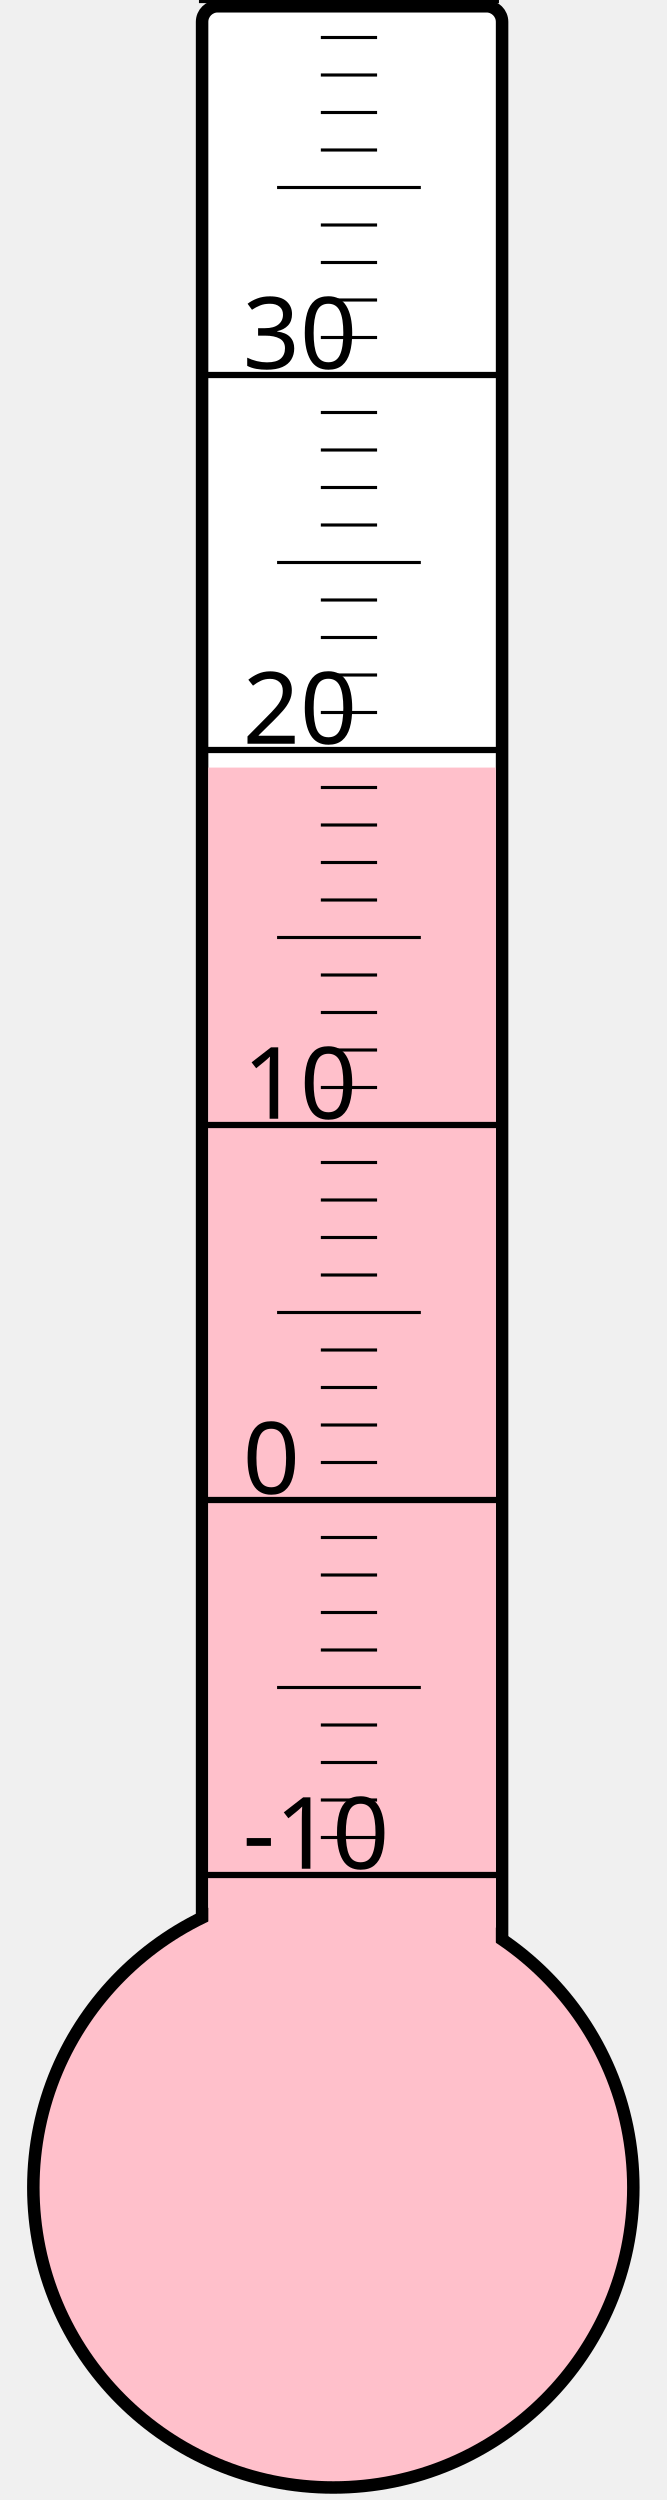
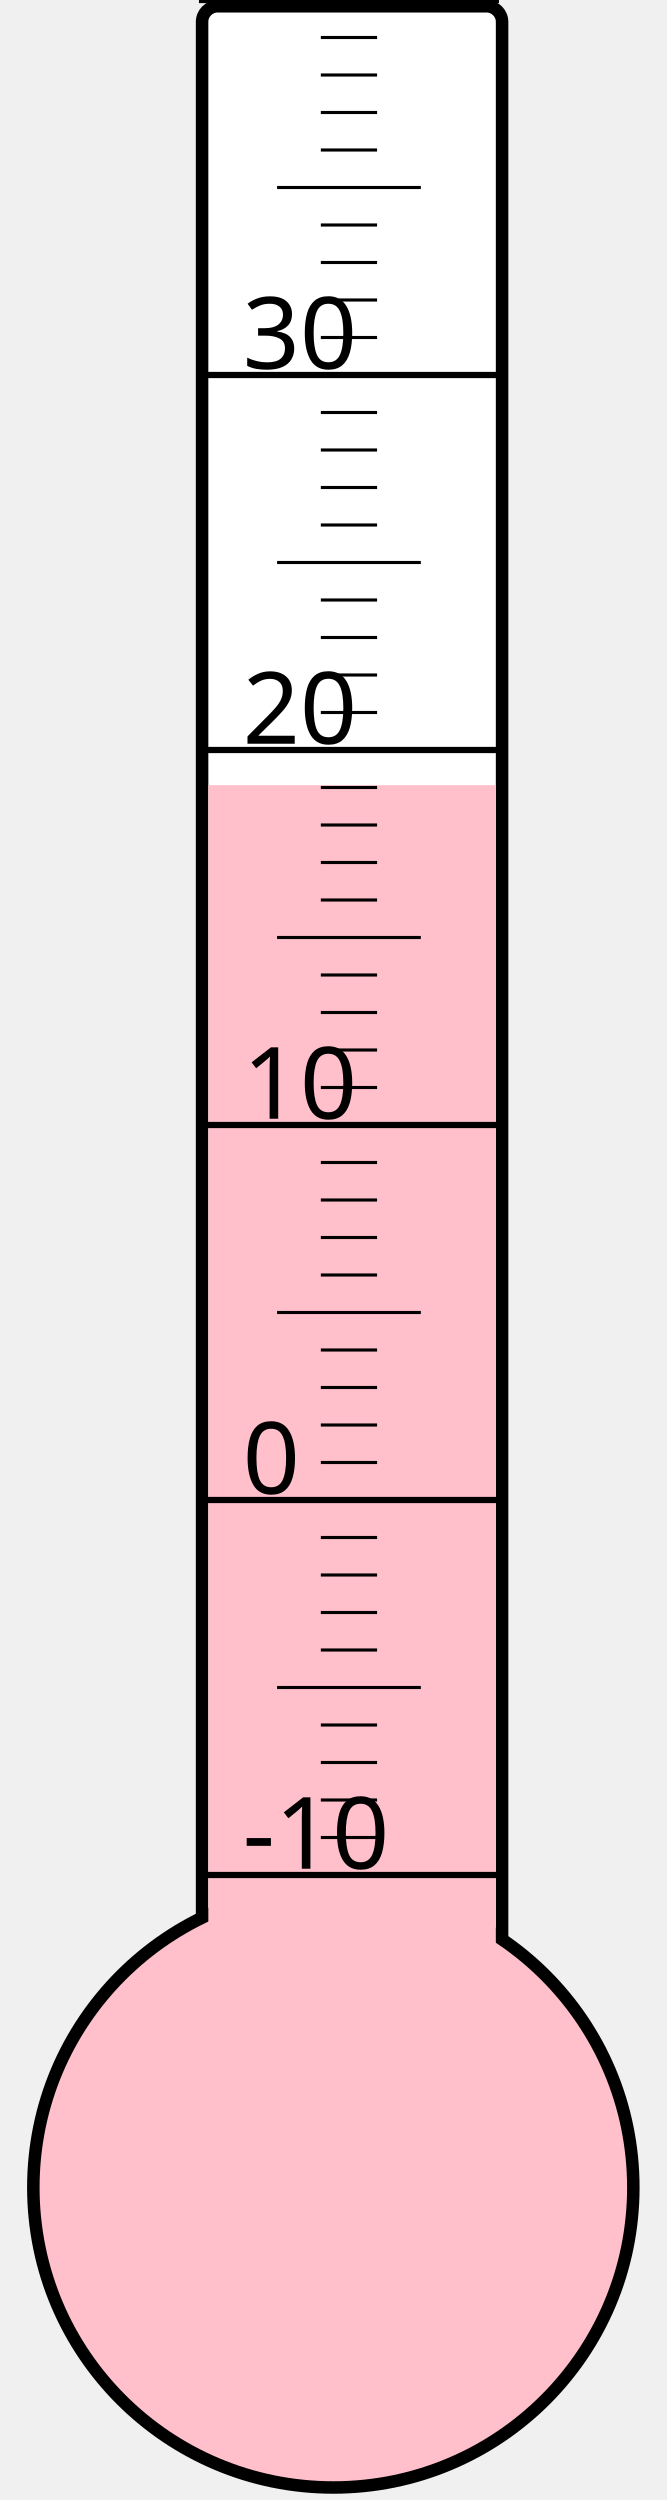
<svg xmlns="http://www.w3.org/2000/svg" width="40px" height="150px" viewBox="0 0 200 800">
  <rect width="200" height="800" x="0" y="0" style="fill: #ffffeb; fill-opacity: 0;" />
  <rect width="96" height="680" x="58" y="2" rx="5" ry="5" style="fill: white; fill-opacity: 1; stroke: black; stroke-width: 4;" />
  <circle cx="100" cy="700" r="96" style="fill: pink; stroke: black; stroke-width: 4;" />
-   <rect width="92" height="454.375" x="60" y="245.625" style="fill: pink; fill-opacity: 1; stroke-width: 0;" />
+   <rect width="92" height="448.75" x="60" y="251.25" style="fill: pink; fill-opacity: 1; stroke-width: 0;" />
  <text x="71" y="598" style="font-family: sans-serif; font-size: 24pt;">-10</text>
  <text x="71" y="478" style="font-family: sans-serif; font-size: 24pt;">0</text>
  <text x="71" y="358" style="font-family: sans-serif; font-size: 24pt;">10</text>
  <text x="71" y="238" style="font-family: sans-serif; font-size: 24pt;">20</text>
  <text x="71" y="118" style="font-family: sans-serif; font-size: 24pt;">30</text>
  <g style="stroke: black;">
    <line x1="57" y1="600" x2="153" y2="600" style="stroke-width: 2;" />
    <line x1="96" y1="588" x2="114" y2="588" style="stroke-width: 1;" />
    <line x1="96" y1="576" x2="114" y2="576" style="stroke-width: 1;" />
    <line x1="96" y1="564" x2="114" y2="564" style="stroke-width: 1;" />
    <line x1="96" y1="552" x2="114" y2="552" style="stroke-width: 1;" />
    <line x1="82" y1="540" x2="128" y2="540" style="stroke-width: 1;" />
    <line x1="96" y1="528" x2="114" y2="528" style="stroke-width: 1;" />
    <line x1="96" y1="516" x2="114" y2="516" style="stroke-width: 1;" />
    <line x1="96" y1="504" x2="114" y2="504" style="stroke-width: 1;" />
    <line x1="96" y1="492" x2="114" y2="492" style="stroke-width: 1;" />
    <line x1="57" y1="480" x2="153" y2="480" style="stroke-width: 2;" />
    <line x1="96" y1="468" x2="114" y2="468" style="stroke-width: 1;" />
    <line x1="96" y1="456" x2="114" y2="456" style="stroke-width: 1;" />
    <line x1="96" y1="444" x2="114" y2="444" style="stroke-width: 1;" />
    <line x1="96" y1="432" x2="114" y2="432" style="stroke-width: 1;" />
    <line x1="82" y1="420" x2="128" y2="420" style="stroke-width: 1;" />
    <line x1="96" y1="408" x2="114" y2="408" style="stroke-width: 1;" />
    <line x1="96" y1="396" x2="114" y2="396" style="stroke-width: 1;" />
    <line x1="96" y1="384" x2="114" y2="384" style="stroke-width: 1;" />
    <line x1="96" y1="372" x2="114" y2="372" style="stroke-width: 1;" />
    <line x1="57" y1="360" x2="153" y2="360" style="stroke-width: 2;" />
    <line x1="96" y1="348" x2="114" y2="348" style="stroke-width: 1;" />
    <line x1="96" y1="336" x2="114" y2="336" style="stroke-width: 1;" />
    <line x1="96" y1="324" x2="114" y2="324" style="stroke-width: 1;" />
    <line x1="96" y1="312" x2="114" y2="312" style="stroke-width: 1;" />
    <line x1="82" y1="300" x2="128" y2="300" style="stroke-width: 1;" />
    <line x1="96" y1="288" x2="114" y2="288" style="stroke-width: 1;" />
    <line x1="96" y1="276" x2="114" y2="276" style="stroke-width: 1;" />
    <line x1="96" y1="264" x2="114" y2="264" style="stroke-width: 1;" />
    <line x1="96" y1="252" x2="114" y2="252" style="stroke-width: 1;" />
    <line x1="57" y1="240" x2="153" y2="240" style="stroke-width: 2;" />
    <line x1="96" y1="228" x2="114" y2="228" style="stroke-width: 1;" />
    <line x1="96" y1="216" x2="114" y2="216" style="stroke-width: 1;" />
    <line x1="96" y1="204" x2="114" y2="204" style="stroke-width: 1;" />
    <line x1="96" y1="192" x2="114" y2="192" style="stroke-width: 1;" />
    <line x1="82" y1="180" x2="128" y2="180" style="stroke-width: 1;" />
    <line x1="96" y1="168" x2="114" y2="168" style="stroke-width: 1;" />
    <line x1="96" y1="156" x2="114" y2="156" style="stroke-width: 1;" />
    <line x1="96" y1="144" x2="114" y2="144" style="stroke-width: 1;" />
    <line x1="96" y1="132" x2="114" y2="132" style="stroke-width: 1;" />
    <line x1="57" y1="120" x2="153" y2="120" style="stroke-width: 2;" />
    <line x1="96" y1="108" x2="114" y2="108" style="stroke-width: 1;" />
    <line x1="96" y1="96" x2="114" y2="96" style="stroke-width: 1;" />
    <line x1="96" y1="84" x2="114" y2="84" style="stroke-width: 1;" />
    <line x1="96" y1="72" x2="114" y2="72" style="stroke-width: 1;" />
    <line x1="82" y1="60" x2="128" y2="60" style="stroke-width: 1;" />
    <line x1="96" y1="48" x2="114" y2="48" style="stroke-width: 1;" />
    <line x1="96" y1="36" x2="114" y2="36" style="stroke-width: 1;" />
    <line x1="96" y1="24" x2="114" y2="24" style="stroke-width: 1;" />
    <line x1="96" y1="12" x2="114" y2="12" style="stroke-width: 1;" />
    <line x1="57" y1="0" x2="153" y2="0" style="stroke-width: 2;" />
  </g>
</svg>
